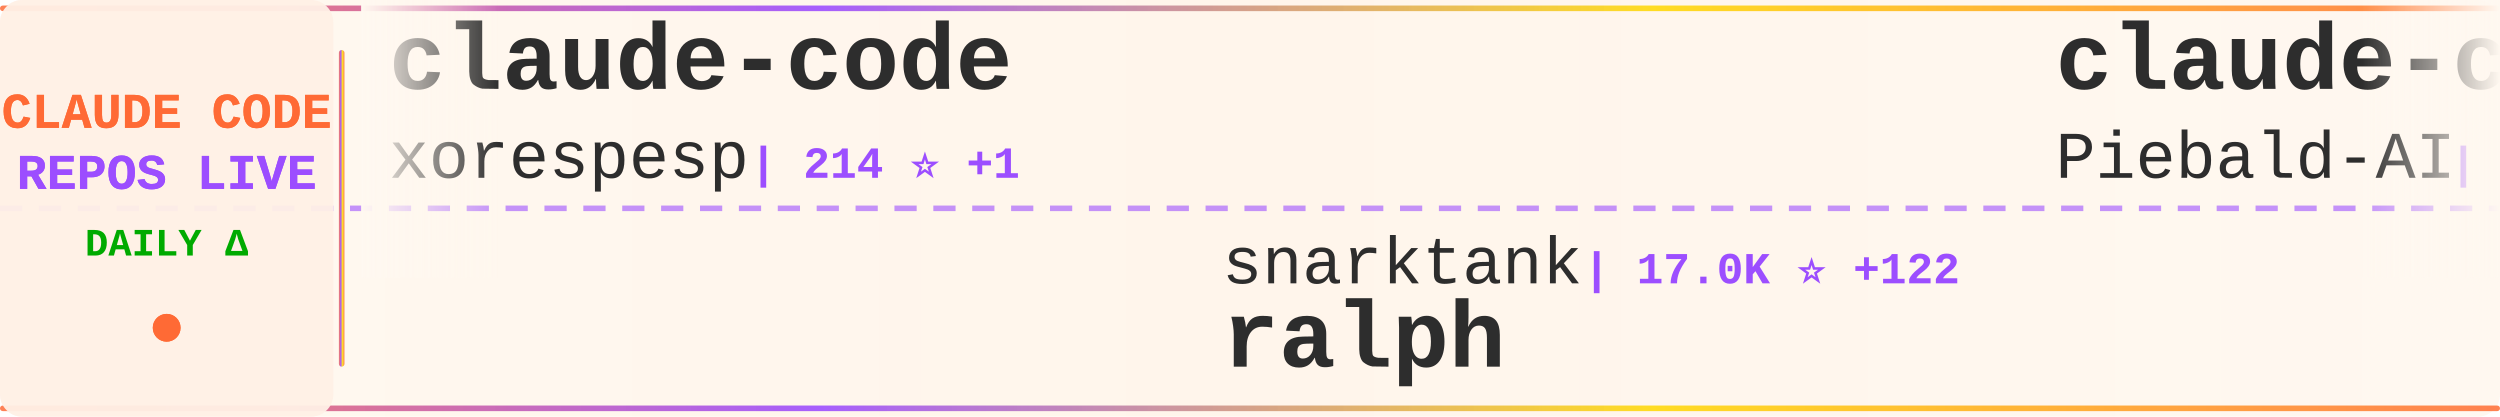
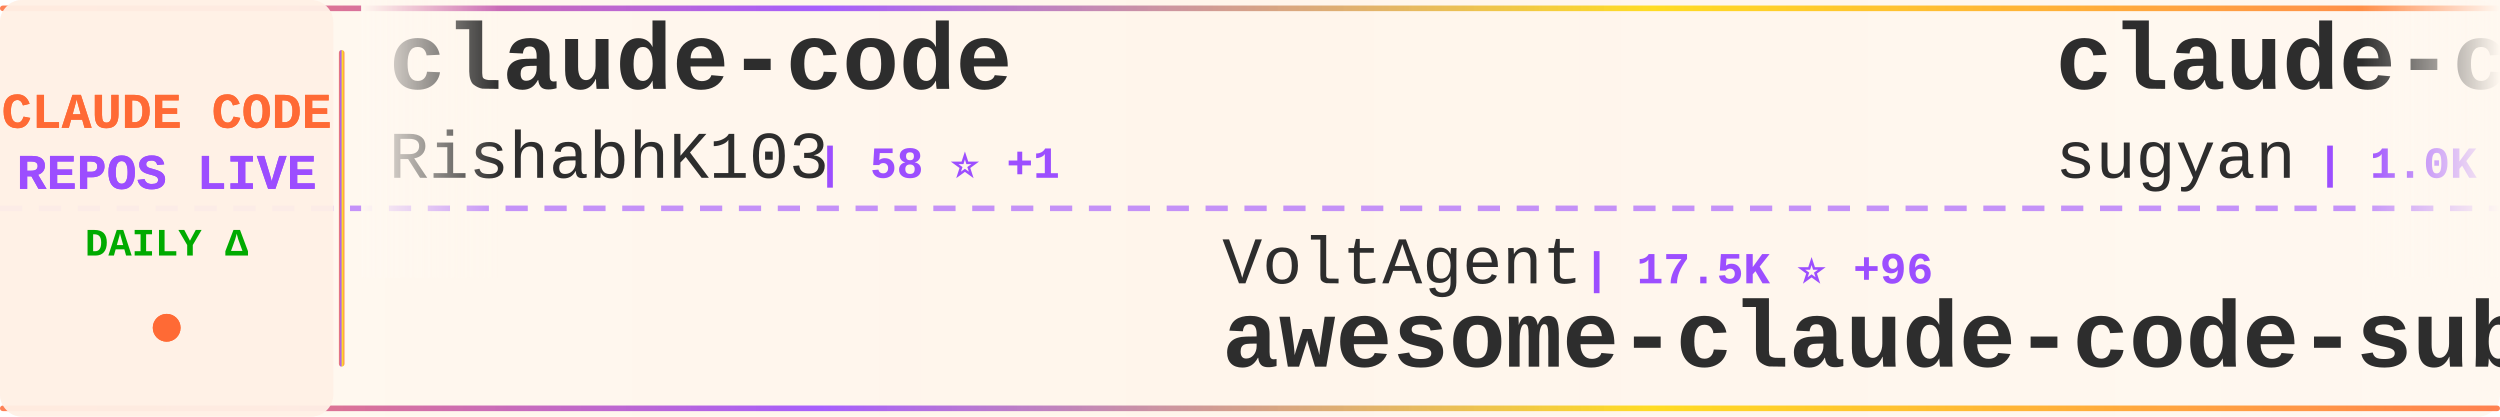
<svg xmlns="http://www.w3.org/2000/svg" width="900" height="150">
  <defs>
    <linearGradient id="tickerBg" x1="0%" y1="0%" x2="100%" y2="0%">
      <stop offset="0%" style="stop-color:#fff8f0;stop-opacity:0.98" />
      <stop offset="50%" style="stop-color:#fff5eb;stop-opacity:1" />
      <stop offset="100%" style="stop-color:#fff8f0;stop-opacity:0.98" />
    </linearGradient>
    <linearGradient id="borderGrad" x1="0%" y1="0%" x2="100%" y2="0%">
      <stop offset="0%" style="stop-color:#FF6B35;stop-opacity:0.85">
        <animate attributeName="stop-opacity" values="0.85;1;0.85" dur="2s" repeatCount="indefinite" />
      </stop>
      <stop offset="33%" style="stop-color:#9C4EFF;stop-opacity:0.9">
        <animate attributeName="stop-opacity" values="0.9;1;0.9" dur="2.2s" repeatCount="indefinite" />
      </stop>
      <stop offset="66%" style="stop-color:#FFD700;stop-opacity:0.85">
        <animate attributeName="stop-opacity" values="0.85;1;0.85" dur="1.8s" repeatCount="indefinite" />
      </stop>
      <stop offset="100%" style="stop-color:#FF6B35;stop-opacity:0.85">
        <animate attributeName="stop-opacity" values="0.85;1;0.85" dur="2s" repeatCount="indefinite" />
      </stop>
    </linearGradient>
    <filter id="textGlow">
      <feGaussianBlur stdDeviation="0.15" result="coloredBlur" />
      <feMerge>
        <feMergeNode in="coloredBlur" />
        <feMergeNode in="SourceGraphic" />
      </feMerge>
    </filter>
    <filter id="metricGlow">
      <feGaussianBlur stdDeviation="0.2" result="coloredBlur" />
      <feMerge>
        <feMergeNode in="coloredBlur" />
        <feMergeNode in="SourceGraphic" />
      </feMerge>
    </filter>
    <linearGradient id="leftFade" x1="0%" y1="0%" x2="100%" y2="0%">
      <stop offset="0%" style="stop-color:#fff8f0;stop-opacity:1" />
      <stop offset="100%" style="stop-color:#fff8f0;stop-opacity:0" />
    </linearGradient>
    <linearGradient id="rightFade" x1="0%" y1="0%" x2="100%" y2="0%">
      <stop offset="0%" style="stop-color:#fff8f0;stop-opacity:0" />
      <stop offset="100%" style="stop-color:#fff8f0;stop-opacity:1" />
    </linearGradient>
  </defs>
  <rect width="900" height="150" fill="url(#tickerBg)" rx="8" />
  <rect x="0" y="2" width="900" height="2" fill="url(#borderGrad)" rx="1" />
  <rect x="0" y="146" width="900" height="2" fill="url(#borderGrad)" rx="1" />
  <line x1="0" y1="75" x2="900" y2="75" stroke="#9C4EFF" stroke-width="2" stroke-dasharray="8 6" opacity="0.6" />
  <rect x="0" y="0" width="120" height="150" fill="#fff0e6" opacity="0.95" rx="8" />
  <text x="60" y="46" font-family="'Courier New', monospace" font-size="18" font-weight="bold" fill="#FF6B35" text-anchor="middle" filter="url(#textGlow)">
    CLAUDE CODE
  </text>
  <text x="60" y="68" font-family="'Courier New', monospace" font-size="18" font-weight="bold" fill="#9C4EFF" text-anchor="middle" filter="url(#textGlow)">
    REPOS LIVE
  </text>
  <text x="60" y="92" font-family="'Courier New', monospace" font-size="14" font-weight="bold" fill="#00aa00" text-anchor="middle">
    DAILY Δ
  </text>
  <circle cx="60" cy="118" r="5" fill="#FF6B35" filter="url(#metricGlow)">
    <animate attributeName="r" values="4;6;4" dur="1.5s" repeatCount="indefinite" />
    <animate attributeName="opacity" values="0.6;1;0.6" dur="1.5s" repeatCount="indefinite" />
  </circle>
  <rect x="122" y="18" width="2" height="114" fill="url(#borderGrad)" rx="1" />
  <clipPath id="tickerClip">
    <rect x="130" y="0" width="770" height="150" />
  </clipPath>
  <g clip-path="url(#tickerClip)">
    <g id="tickerItems">
      <animateTransform attributeName="transform" attributeType="XML" type="translate" from="0 0" to="-3000 0" dur="54s" repeatCount="indefinite" />
      <g transform="translate(0, 0)">
        <text x="140" y="32" font-family="'Courier New', monospace" font-size="34" font-weight="bold" fill="#2d2d2d">claude-code</text>
-         <text x="140" y="64" font-family="'Courier New', monospace" font-size="24" font-weight="normal" fill="#2d2d2d" opacity="1.0">xorespesp</text>
-         <text x="270" y="64" font-family="'Courier New', monospace" font-size="16" font-weight="bold" fill="#9C4EFF"> | 214 ⭐ +1</text>
+         <text x="140" y="64" font-family="'Courier New', monospace" font-size="24" font-weight="normal" fill="#2d2d2d" opacity="1.0">RishabhK103</text>
+         <text x="294" y="64" font-family="'Courier New', monospace" font-size="16" font-weight="bold" fill="#9C4EFF"> | 58 ⭐ +1</text>
      </g>
      <g transform="translate(300, 0)">
-         <text x="140" y="102" font-family="'Courier New', monospace" font-size="24" font-weight="normal" fill="#2d2d2d" opacity="1.0">snarktank</text>
-         <text x="270" y="102" font-family="'Courier New', monospace" font-size="16" font-weight="bold" fill="#9C4EFF"> | 17.0K ⭐ +122</text>
-         <text x="140" y="132" font-family="'Courier New', monospace" font-size="34" font-weight="bold" fill="#2d2d2d">ralph</text>
+         <text x="140" y="102" font-family="'Courier New', monospace" font-size="24" font-weight="normal" fill="#2d2d2d" opacity="1.0">VoltAgent</text>
+         <text x="270" y="102" font-family="'Courier New', monospace" font-size="16" font-weight="bold" fill="#9C4EFF"> | 17.5K ⭐ +96</text>
+         <text x="140" y="132" font-family="'Courier New', monospace" font-size="34" font-weight="bold" fill="#2d2d2d">awesome-claude-code-suba...</text>
      </g>
      <g transform="translate(600, 0)">
-         <text x="140" y="32" font-family="'Courier New', monospace" font-size="34" font-weight="bold" fill="#2d2d2d">claude-code-system-promp...</text>
-         <text x="140" y="64" font-family="'Courier New', monospace" font-size="24" font-weight="normal" fill="#2d2d2d" opacity="1.0">Piebald-AI</text>
-         <text x="282" y="64" font-family="'Courier New', monospace" font-size="16" font-weight="bold" fill="#9C4EFF"> | 9.0K ⭐ +118</text>
+         <text x="140" y="32" font-family="'Courier New', monospace" font-size="34" font-weight="bold" fill="#2d2d2d">claude-code-webui</text>
+         <text x="140" y="64" font-family="'Courier New', monospace" font-size="24" font-weight="normal" fill="#2d2d2d" opacity="1.0">sugyan</text>
+         <text x="234" y="64" font-family="'Courier New', monospace" font-size="16" font-weight="bold" fill="#9C4EFF"> | 1.0K ⭐ +7</text>
      </g>
      <g transform="translate(900, 0)">
-         <text x="140" y="102" font-family="'Courier New', monospace" font-size="24" font-weight="normal" fill="#2d2d2d" opacity="1.0">rohitg00</text>
-         <text x="258" y="102" font-family="'Courier New', monospace" font-size="16" font-weight="bold" fill="#9C4EFF"> | 1.3K ⭐ +23</text>
-         <text x="140" y="132" font-family="'Courier New', monospace" font-size="34" font-weight="bold" fill="#2d2d2d">awesome-claude-code-tool...</text>
+         <text x="140" y="102" font-family="'Courier New', monospace" font-size="24" font-weight="normal" fill="#2d2d2d" opacity="1.0">luongnv89</text>
+         <text x="270" y="102" font-family="'Courier New', monospace" font-size="16" font-weight="bold" fill="#9C4EFF"> | 27.0K ⭐ +390</text>
+         <text x="140" y="132" font-family="'Courier New', monospace" font-size="34" font-weight="bold" fill="#2d2d2d">claude-howto</text>
      </g>
      <g transform="translate(1200, 0)">
-         <text x="140" y="32" font-family="'Courier New', monospace" font-size="34" font-weight="bold" fill="#2d2d2d">claude-code</text>
-         <text x="140" y="64" font-family="'Courier New', monospace" font-size="24" font-weight="normal" fill="#2d2d2d" opacity="1.0">T-Lab-CUHKSZ</text>
-         <text x="306" y="64" font-family="'Courier New', monospace" font-size="16" font-weight="bold" fill="#9C4EFF"> | 288 ⭐ +1</text>
+         <text x="140" y="32" font-family="'Courier New', monospace" font-size="34" font-weight="bold" fill="#2d2d2d">claude-code-telegram</text>
+         <text x="140" y="64" font-family="'Courier New', monospace" font-size="24" font-weight="normal" fill="#2d2d2d" opacity="1.0">RichardAtCT</text>
+         <text x="294" y="64" font-family="'Courier New', monospace" font-size="16" font-weight="bold" fill="#9C4EFF"> | 2.4K ⭐ +6</text>
      </g>
      <g transform="translate(1500, 0)">
-         <text x="140" y="102" font-family="'Courier New', monospace" font-size="24" font-weight="normal" fill="#2d2d2d" opacity="1.0">affaan-m</text>
-         <text x="258" y="102" font-family="'Courier New', monospace" font-size="16" font-weight="bold" fill="#9C4EFF"> | 157.8K ⭐ +1.4K</text>
-         <text x="140" y="132" font-family="'Courier New', monospace" font-size="34" font-weight="bold" fill="#2d2d2d">everything-claude-code</text>
+         <text x="140" y="102" font-family="'Courier New', monospace" font-size="24" font-weight="normal" fill="#2d2d2d" opacity="1.0">freestylefly</text>
+         <text x="306" y="102" font-family="'Courier New', monospace" font-size="16" font-weight="bold" fill="#9C4EFF"> | 121 ⭐ +1</text>
+         <text x="140" y="132" font-family="'Courier New', monospace" font-size="34" font-weight="bold" fill="#2d2d2d">claude-code</text>
      </g>
      <g transform="translate(1800, 0)">
-         <text x="140" y="32" font-family="'Courier New', monospace" font-size="34" font-weight="bold" fill="#2d2d2d">claude-code-sourcemap</text>
-         <text x="140" y="64" font-family="'Courier New', monospace" font-size="24" font-weight="normal" fill="#2d2d2d" opacity="1.0">Hyper66666</text>
-         <text x="282" y="64" font-family="'Courier New', monospace" font-size="16" font-weight="bold" fill="#9C4EFF"> | 206 ⭐</text>
+         <text x="140" y="32" font-family="'Courier New', monospace" font-size="34" font-weight="bold" fill="#2d2d2d">oh-my-claudecode</text>
+         <text x="140" y="64" font-family="'Courier New', monospace" font-size="24" font-weight="normal" fill="#2d2d2d" opacity="1.0">Yeachan-Heo</text>
+         <text x="294" y="64" font-family="'Courier New', monospace" font-size="16" font-weight="bold" fill="#9C4EFF"> | 29.3K ⭐ +309</text>
      </g>
      <g transform="translate(2100, 0)">
-         <text x="140" y="102" font-family="'Courier New', monospace" font-size="24" font-weight="normal" fill="#2d2d2d" opacity="1.0">Windy3f3f3f3f</text>
-         <text x="318" y="102" font-family="'Courier New', monospace" font-size="16" font-weight="bold" fill="#9C4EFF"> | 926 ⭐ +11</text>
-         <text x="140" y="132" font-family="'Courier New', monospace" font-size="34" font-weight="bold" fill="#2d2d2d">claude-code-from-scratch</text>
+         <text x="140" y="102" font-family="'Courier New', monospace" font-size="24" font-weight="normal" fill="#2d2d2d" opacity="1.0">pengchengneo</text>
+         <text x="306" y="102" font-family="'Courier New', monospace" font-size="16" font-weight="bold" fill="#9C4EFF"> | 1.2K ⭐ +6</text>
+         <text x="140" y="132" font-family="'Courier New', monospace" font-size="34" font-weight="bold" fill="#2d2d2d">Claude-Code</text>
      </g>
      <g transform="translate(2400, 0)">
-         <text x="140" y="32" font-family="'Courier New', monospace" font-size="34" font-weight="bold" fill="#2d2d2d">claude-code-guide</text>
-         <text x="140" y="64" font-family="'Courier New', monospace" font-size="24" font-weight="normal" fill="#2d2d2d" opacity="1.0">zebbern</text>
-         <text x="246" y="64" font-family="'Courier New', monospace" font-size="16" font-weight="bold" fill="#9C4EFF"> | 3.9K ⭐ +6</text>
+         <text x="140" y="32" font-family="'Courier New', monospace" font-size="34" font-weight="bold" fill="#2d2d2d">claude-code</text>
+         <text x="140" y="64" font-family="'Courier New', monospace" font-size="24" font-weight="normal" fill="#2d2d2d" opacity="1.0">anthropics</text>
+         <text x="282" y="64" font-family="'Courier New', monospace" font-size="16" font-weight="bold" fill="#9C4EFF"> | 114.7K ⭐ +436</text>
      </g>
      <g transform="translate(2700, 0)">
-         <text x="140" y="102" font-family="'Courier New', monospace" font-size="24" font-weight="normal" fill="#2d2d2d" opacity="1.0">chiragjoshi12</text>
-         <text x="318" y="102" font-family="'Courier New', monospace" font-size="16" font-weight="bold" fill="#9C4EFF"> | 187 ⭐</text>
-         <text x="140" y="132" font-family="'Courier New', monospace" font-size="34" font-weight="bold" fill="#2d2d2d">claude-code</text>
+         <text x="140" y="102" font-family="'Courier New', monospace" font-size="24" font-weight="normal" fill="#2d2d2d" opacity="1.0">slopus</text>
+         <text x="234" y="102" font-family="'Courier New', monospace" font-size="16" font-weight="bold" fill="#9C4EFF"> | 18.5K ⭐ +154</text>
+         <text x="140" y="132" font-family="'Courier New', monospace" font-size="34" font-weight="bold" fill="#2d2d2d">happy</text>
      </g>
      <g transform="translate(3000, 0)">
        <text x="140" y="32" font-family="'Courier New', monospace" font-size="34" font-weight="bold" fill="#2d2d2d">claude-code</text>
-         <text x="140" y="64" font-family="'Courier New', monospace" font-size="24" font-weight="normal" fill="#2d2d2d" opacity="1.0">xorespesp</text>
-         <text x="270" y="64" font-family="'Courier New', monospace" font-size="16" font-weight="bold" fill="#9C4EFF"> | 214 ⭐ +1</text>
+         <text x="140" y="64" font-family="'Courier New', monospace" font-size="24" font-weight="normal" fill="#2d2d2d" opacity="1.0">RishabhK103</text>
+         <text x="294" y="64" font-family="'Courier New', monospace" font-size="16" font-weight="bold" fill="#9C4EFF"> | 58 ⭐ +1</text>
      </g>
      <g transform="translate(3300, 0)">
-         <text x="140" y="102" font-family="'Courier New', monospace" font-size="24" font-weight="normal" fill="#2d2d2d" opacity="1.0">snarktank</text>
-         <text x="270" y="102" font-family="'Courier New', monospace" font-size="16" font-weight="bold" fill="#9C4EFF"> | 17.0K ⭐ +122</text>
-         <text x="140" y="132" font-family="'Courier New', monospace" font-size="34" font-weight="bold" fill="#2d2d2d">ralph</text>
+         <text x="140" y="102" font-family="'Courier New', monospace" font-size="24" font-weight="normal" fill="#2d2d2d" opacity="1.0">VoltAgent</text>
+         <text x="270" y="102" font-family="'Courier New', monospace" font-size="16" font-weight="bold" fill="#9C4EFF"> | 17.5K ⭐ +96</text>
+         <text x="140" y="132" font-family="'Courier New', monospace" font-size="34" font-weight="bold" fill="#2d2d2d">awesome-claude-code-suba...</text>
      </g>
      <g transform="translate(3600, 0)">
-         <text x="140" y="32" font-family="'Courier New', monospace" font-size="34" font-weight="bold" fill="#2d2d2d">claude-code-system-promp...</text>
-         <text x="140" y="64" font-family="'Courier New', monospace" font-size="24" font-weight="normal" fill="#2d2d2d" opacity="1.0">Piebald-AI</text>
-         <text x="282" y="64" font-family="'Courier New', monospace" font-size="16" font-weight="bold" fill="#9C4EFF"> | 9.0K ⭐ +118</text>
+         <text x="140" y="32" font-family="'Courier New', monospace" font-size="34" font-weight="bold" fill="#2d2d2d">claude-code-webui</text>
+         <text x="140" y="64" font-family="'Courier New', monospace" font-size="24" font-weight="normal" fill="#2d2d2d" opacity="1.0">sugyan</text>
+         <text x="234" y="64" font-family="'Courier New', monospace" font-size="16" font-weight="bold" fill="#9C4EFF"> | 1.0K ⭐ +7</text>
      </g>
      <g transform="translate(3900, 0)">
-         <text x="140" y="102" font-family="'Courier New', monospace" font-size="24" font-weight="normal" fill="#2d2d2d" opacity="1.0">rohitg00</text>
-         <text x="258" y="102" font-family="'Courier New', monospace" font-size="16" font-weight="bold" fill="#9C4EFF"> | 1.3K ⭐ +23</text>
-         <text x="140" y="132" font-family="'Courier New', monospace" font-size="34" font-weight="bold" fill="#2d2d2d">awesome-claude-code-tool...</text>
+         <text x="140" y="102" font-family="'Courier New', monospace" font-size="24" font-weight="normal" fill="#2d2d2d" opacity="1.0">luongnv89</text>
+         <text x="270" y="102" font-family="'Courier New', monospace" font-size="16" font-weight="bold" fill="#9C4EFF"> | 27.0K ⭐ +390</text>
+         <text x="140" y="132" font-family="'Courier New', monospace" font-size="34" font-weight="bold" fill="#2d2d2d">claude-howto</text>
      </g>
    </g>
  </g>
  <rect x="130" y="0" width="50" height="100" fill="url(#leftFade)" />
  <rect x="850" y="0" width="50" height="100" fill="url(#rightFade)" />
</svg>
